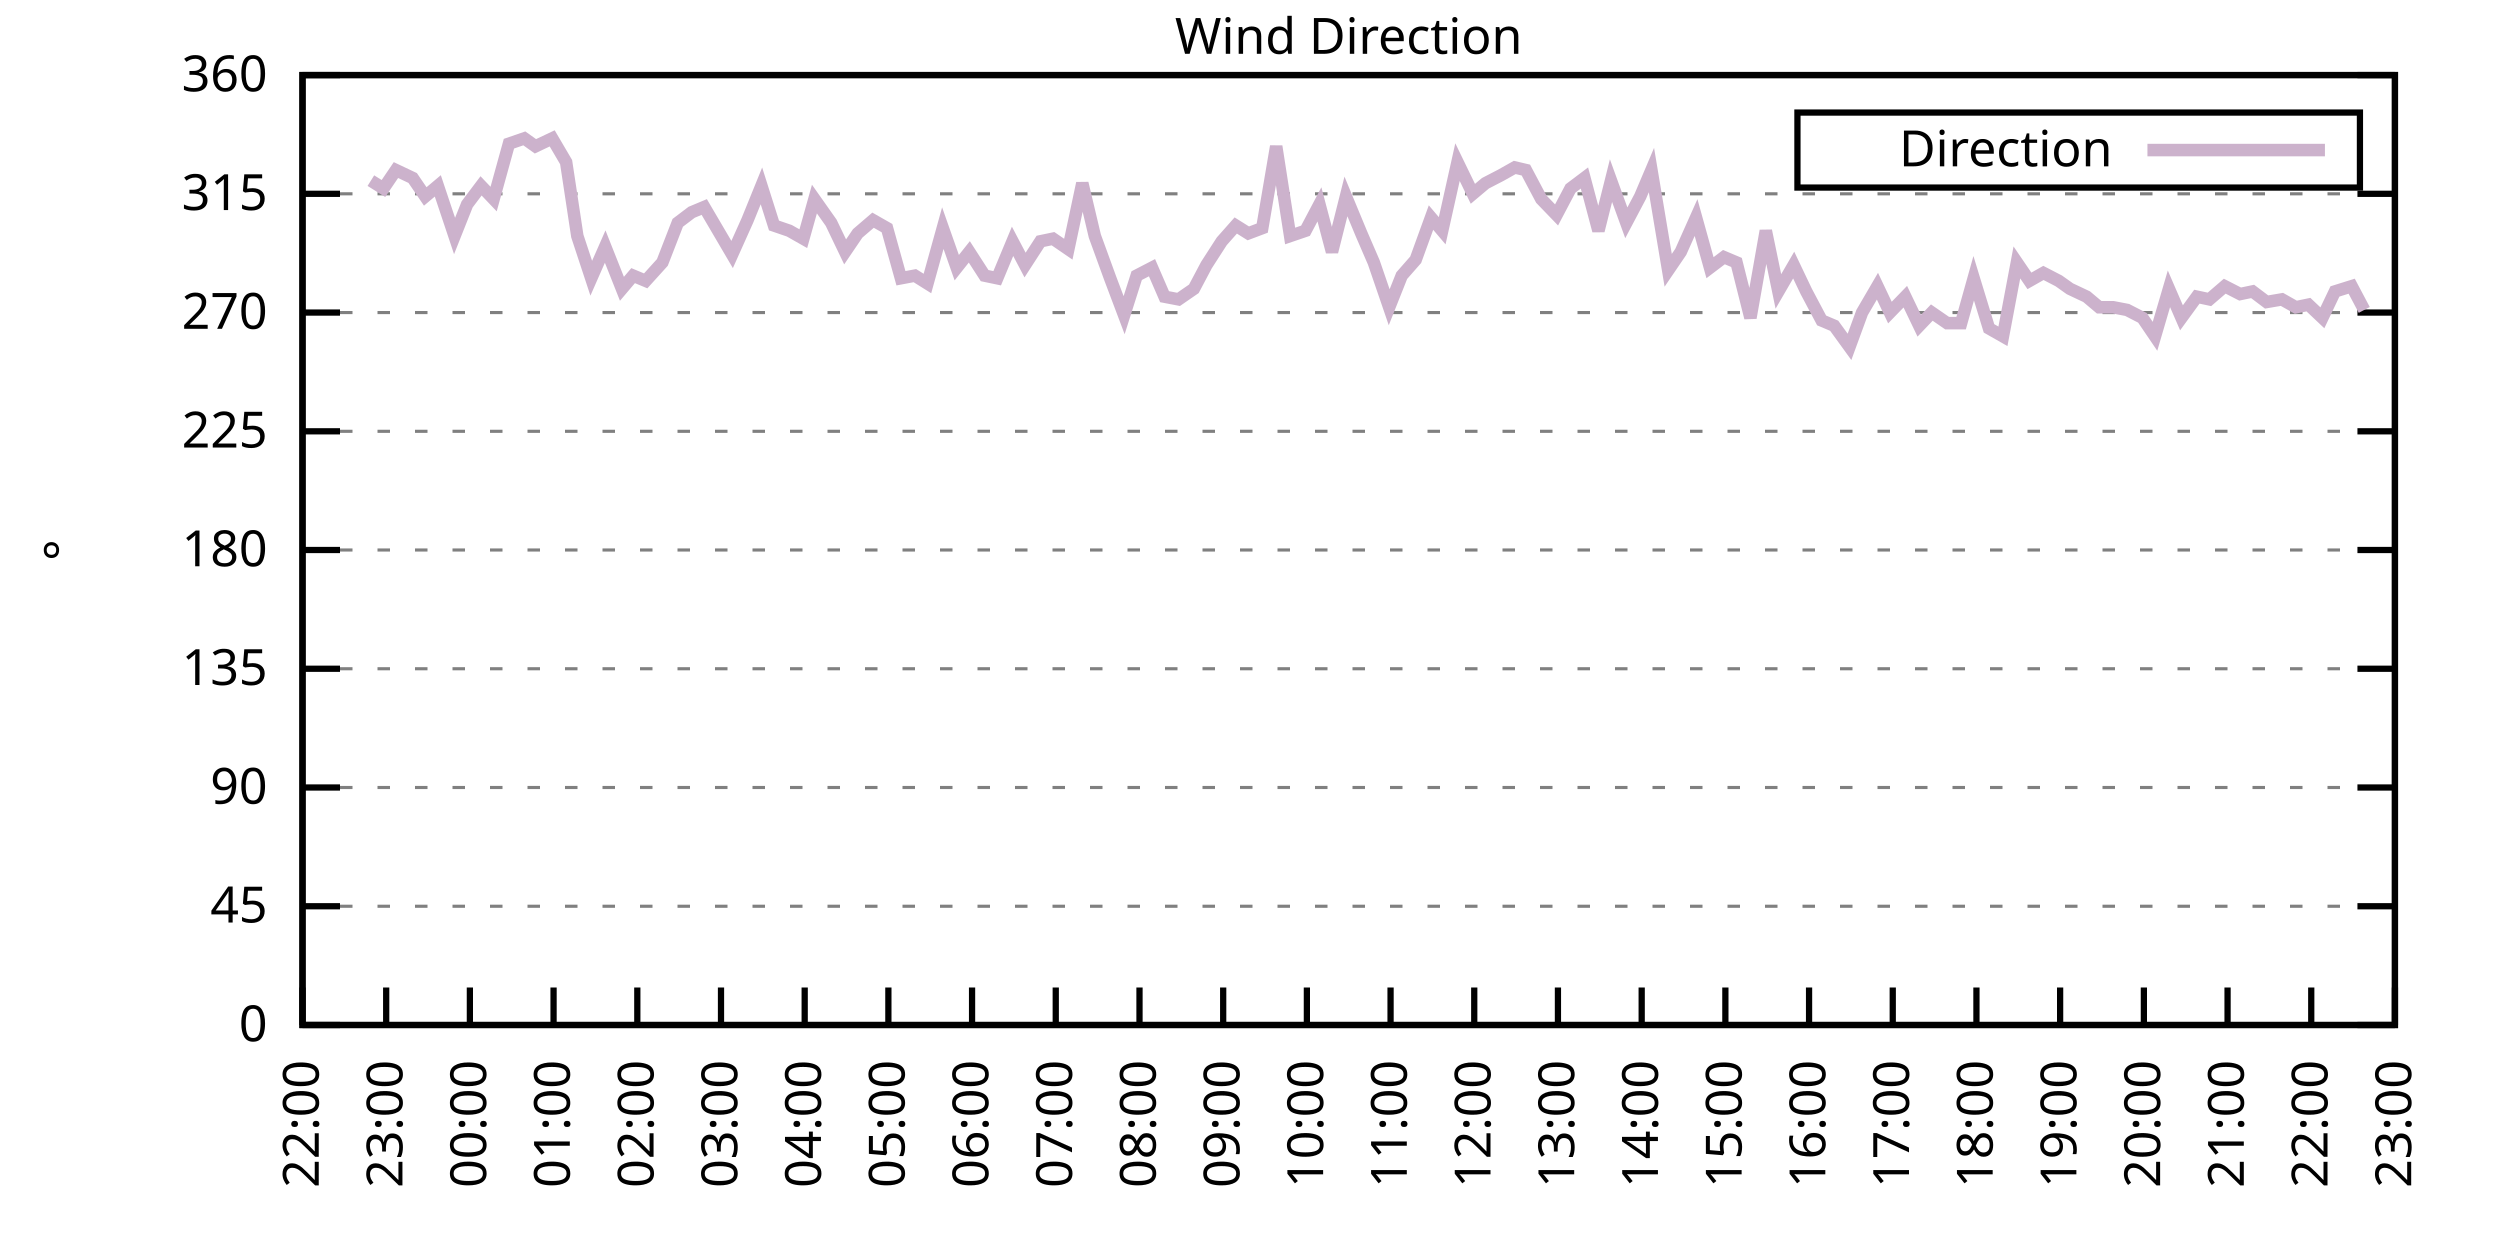
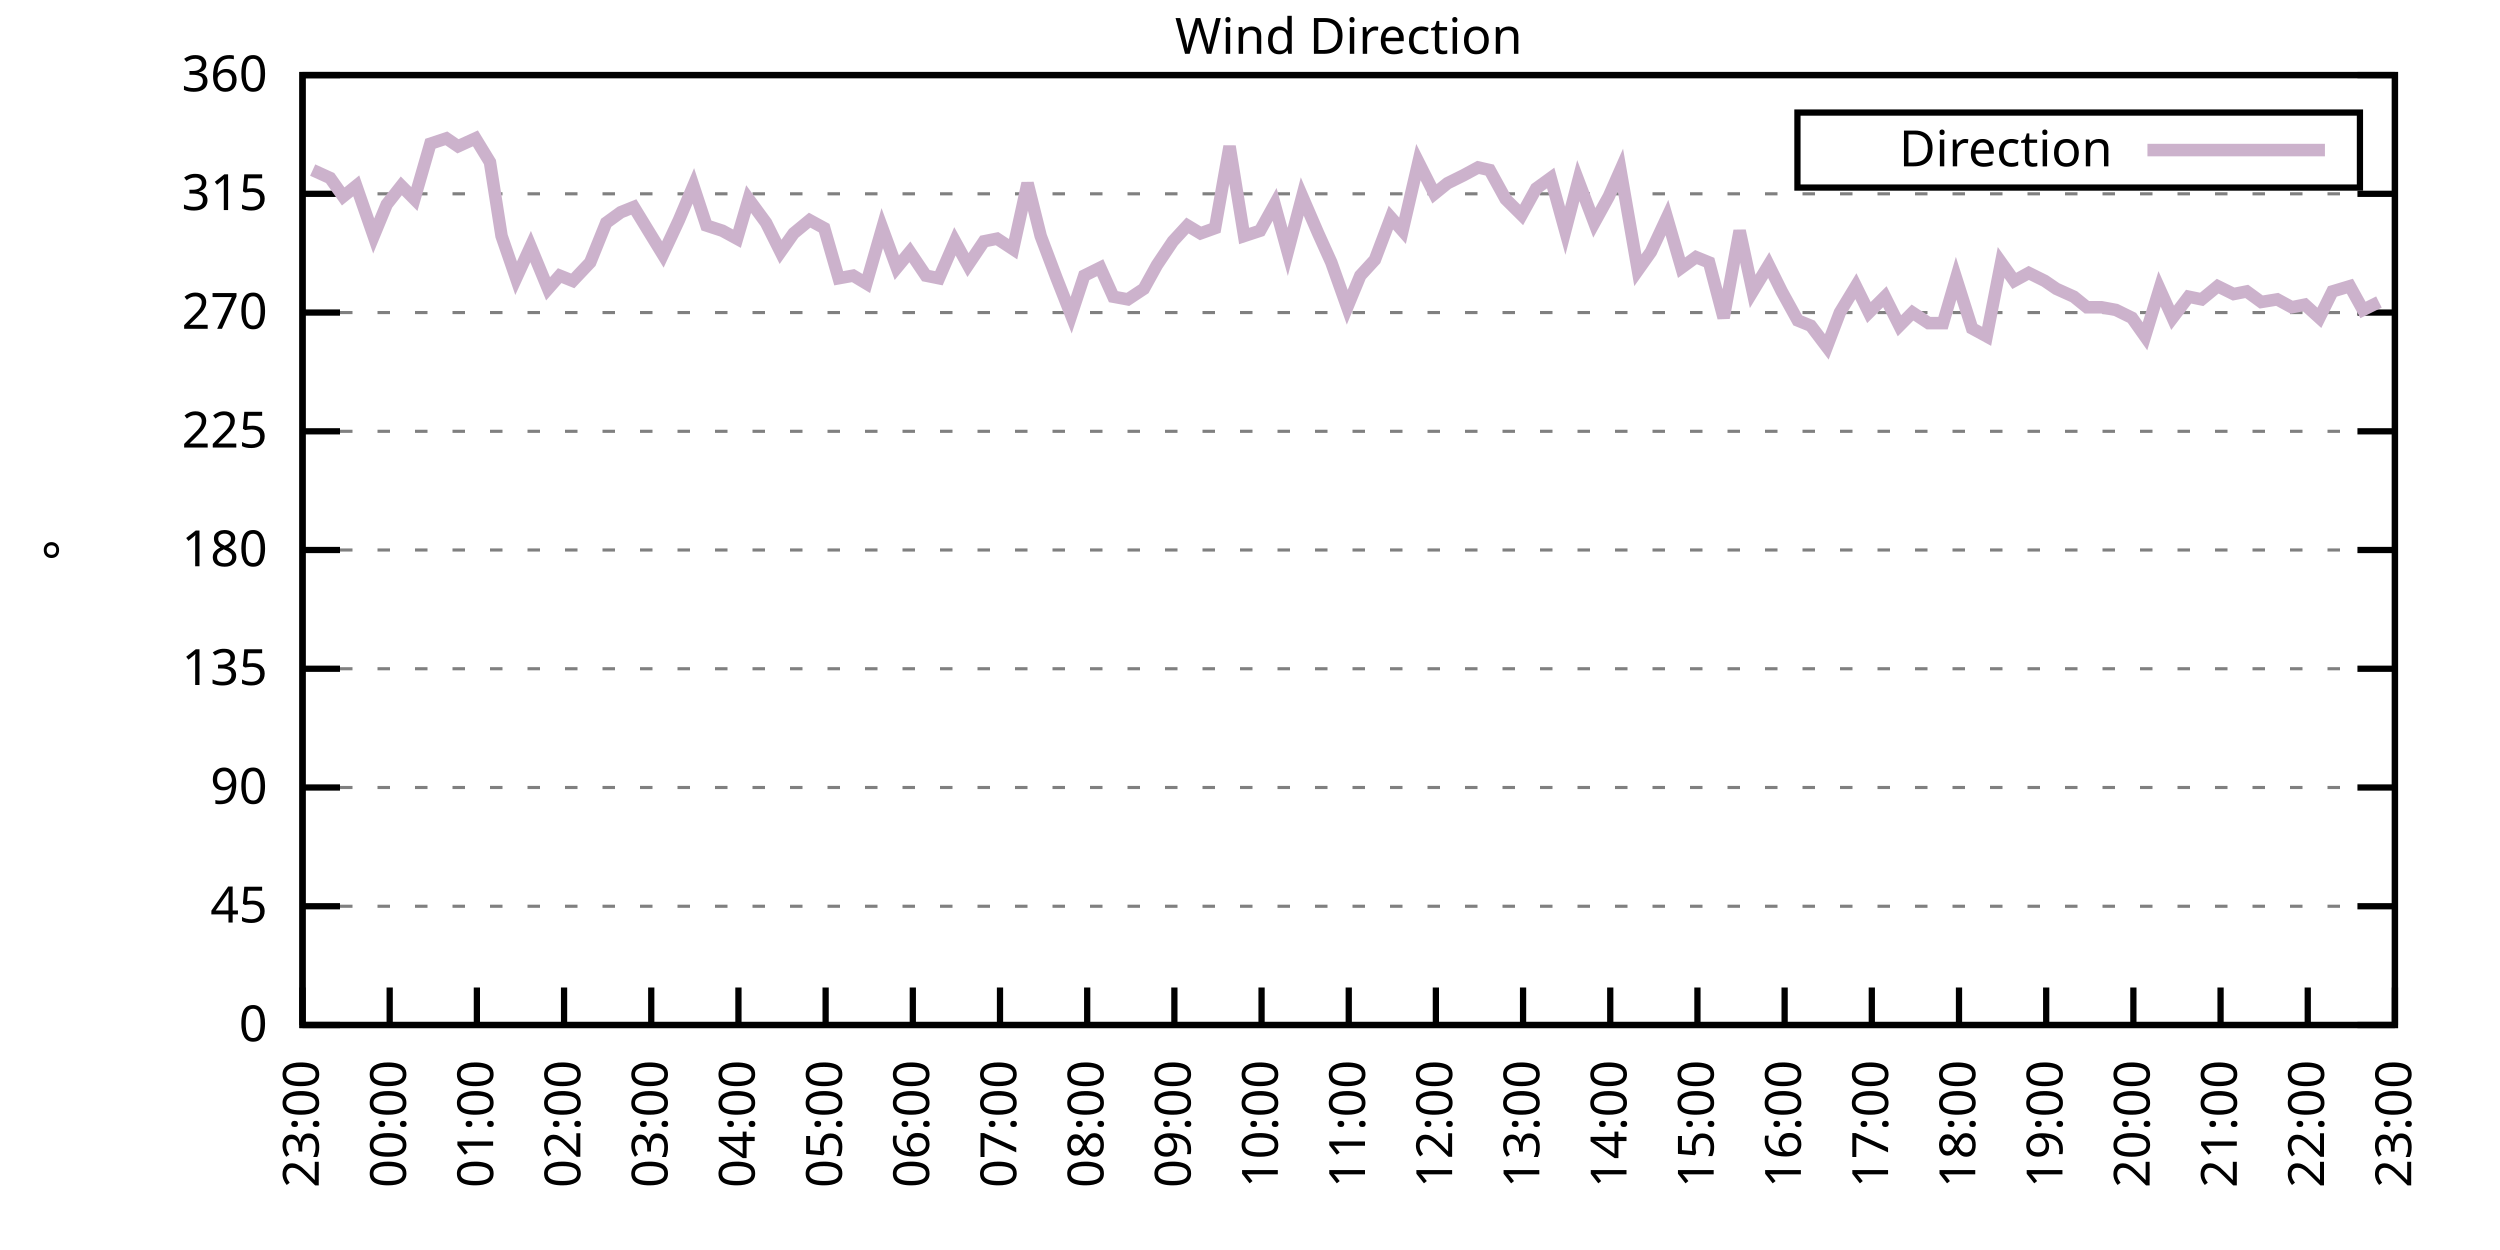
<svg xmlns="http://www.w3.org/2000/svg" xmlns:xlink="http://www.w3.org/1999/xlink" width="400" height="200" viewBox="0 0 400 200">
  <g id="gnuplot_canvas">
    <rect x="0" y="0" width="400" height="200" fill="none" />
    <defs>
      <circle id="gpDot" r="0.5" stroke-width="0.5" stroke="currentColor" />
      <path id="gpPt0" stroke-width="0.333" stroke="currentColor" d="M-1,0 h2 M0,-1 v2" />
      <path id="gpPt1" stroke-width="0.333" stroke="currentColor" d="M-1,-1 L1,1 M1,-1 L-1,1" />
      <path id="gpPt2" stroke-width="0.333" stroke="currentColor" d="M-1,0 L1,0 M0,-1 L0,1 M-1,-1 L1,1 M-1,1 L1,-1" />
      <rect id="gpPt3" stroke-width="0.333" stroke="currentColor" x="-1" y="-1" width="2" height="2" />
      <rect id="gpPt4" stroke-width="0.333" stroke="currentColor" fill="currentColor" x="-1" y="-1" width="2" height="2" />
      <circle id="gpPt5" stroke-width="0.333" stroke="currentColor" cx="0" cy="0" r="1" />
      <use xlink:href="#gpPt5" id="gpPt6" fill="currentColor" stroke="none" />
      <path id="gpPt7" stroke-width="0.333" stroke="currentColor" d="M0,-1.33 L-1.33,0.67 L1.33,0.67 z" />
      <use xlink:href="#gpPt7" id="gpPt8" fill="currentColor" stroke="none" />
      <use xlink:href="#gpPt7" id="gpPt9" stroke="currentColor" transform="rotate(180)" />
      <use xlink:href="#gpPt9" id="gpPt10" fill="currentColor" stroke="none" />
      <use xlink:href="#gpPt3" id="gpPt11" stroke="currentColor" transform="rotate(45)" />
      <use xlink:href="#gpPt11" id="gpPt12" fill="currentColor" stroke="none" />
      <path id="gpPt13" stroke-width="0.333" stroke="currentColor" d="M0,1.330 L1.265,0.411 L0.782,-1.067 L-0.782,-1.076 L-1.265,0.411 z" />
      <use xlink:href="#gpPt13" id="gpPt14" fill="currentColor" stroke="none" />
      <filter id="textbox" filterUnits="objectBoundingBox" x="0" y="0" height="1" width="1">
        <feFlood flood-color="white" flood-opacity="1" result="bgnd" />
        <feComposite in="SourceGraphic" in2="bgnd" operator="atop" />
      </filter>
      <filter id="greybox" filterUnits="objectBoundingBox" x="0" y="0" height="1" width="1">
        <feFlood flood-color="lightgrey" flood-opacity="1" result="grey" />
        <feComposite in="SourceGraphic" in2="grey" operator="atop" />
      </filter>
    </defs>
    <g fill="none" color="white" stroke="currentColor" stroke-width="1.00" stroke-linecap="butt" stroke-linejoin="miter">
</g>
    <g fill="none" color="black" stroke="currentColor" stroke-width="1.00" stroke-linecap="butt" stroke-linejoin="miter">
      <g stroke="none" shape-rendering="crispEdges">
        <polygon fill="rgb(255, 255, 255)" points="48.40,164.00 383.18,164.00 383.18,12.02 48.40,12.02 " />
      </g>
    </g>
    <g fill="none" color="black" stroke="currentColor" stroke-width="1.00" stroke-linecap="butt" stroke-linejoin="miter">
</g>
    <g fill="none" color="black" stroke="black" stroke-width="0.50" stroke-linecap="butt" stroke-linejoin="miter">
</g>
    <g fill="none" color="gray" stroke="currentColor" stroke-width="0.50" stroke-linecap="butt" stroke-linejoin="miter">
      <path stroke="gray" stroke-dasharray="2,4" class="gridline" d="M48.40,164.00 L383.19,164.00  " />
    </g>
    <g fill="none" color="gray" stroke="gray" stroke-width="1.00" stroke-linecap="butt" stroke-linejoin="miter">
</g>
    <g fill="none" color="black" stroke="currentColor" stroke-width="1.00" stroke-linecap="butt" stroke-linejoin="miter">
      <path stroke="black" d="M48.40,164.00 L54.40,164.00 M383.19,164.00 L377.19,164.00  " />
      <g transform="translate(42.80,166.60)" stroke="none" fill="black" font-family="Sans" font-size="8.00" text-anchor="end">
        <text>
          <tspan font-family="Sans"> 0</tspan>
        </text>
      </g>
    </g>
    <g fill="none" color="black" stroke="currentColor" stroke-width="1.00" stroke-linecap="butt" stroke-linejoin="miter">
</g>
    <g fill="none" color="black" stroke="black" stroke-width="0.50" stroke-linecap="butt" stroke-linejoin="miter">
</g>
    <g fill="none" color="gray" stroke="currentColor" stroke-width="0.50" stroke-linecap="butt" stroke-linejoin="miter">
      <path stroke="gray" stroke-dasharray="2,4" class="gridline" d="M48.40,145.00 L383.19,145.00  " />
    </g>
    <g fill="none" color="gray" stroke="gray" stroke-width="1.00" stroke-linecap="butt" stroke-linejoin="miter">
</g>
    <g fill="none" color="black" stroke="currentColor" stroke-width="1.00" stroke-linecap="butt" stroke-linejoin="miter">
      <path stroke="black" d="M48.40,145.00 L54.40,145.00 M383.19,145.00 L377.19,145.00  " />
      <g transform="translate(42.80,147.60)" stroke="none" fill="black" font-family="Sans" font-size="8.00" text-anchor="end">
        <text>
          <tspan font-family="Sans"> 45</tspan>
        </text>
      </g>
    </g>
    <g fill="none" color="black" stroke="currentColor" stroke-width="1.00" stroke-linecap="butt" stroke-linejoin="miter">
</g>
    <g fill="none" color="black" stroke="black" stroke-width="0.50" stroke-linecap="butt" stroke-linejoin="miter">
</g>
    <g fill="none" color="gray" stroke="currentColor" stroke-width="0.50" stroke-linecap="butt" stroke-linejoin="miter">
      <path stroke="gray" stroke-dasharray="2,4" class="gridline" d="M48.40,126.00 L383.19,126.00  " />
    </g>
    <g fill="none" color="gray" stroke="gray" stroke-width="1.00" stroke-linecap="butt" stroke-linejoin="miter">
</g>
    <g fill="none" color="black" stroke="currentColor" stroke-width="1.00" stroke-linecap="butt" stroke-linejoin="miter">
      <path stroke="black" d="M48.40,126.00 L54.40,126.00 M383.19,126.00 L377.19,126.00  " />
      <g transform="translate(42.80,128.60)" stroke="none" fill="black" font-family="Sans" font-size="8.00" text-anchor="end">
        <text>
          <tspan font-family="Sans"> 90</tspan>
        </text>
      </g>
    </g>
    <g fill="none" color="black" stroke="currentColor" stroke-width="1.00" stroke-linecap="butt" stroke-linejoin="miter">
</g>
    <g fill="none" color="black" stroke="black" stroke-width="0.50" stroke-linecap="butt" stroke-linejoin="miter">
</g>
    <g fill="none" color="gray" stroke="currentColor" stroke-width="0.50" stroke-linecap="butt" stroke-linejoin="miter">
      <path stroke="gray" stroke-dasharray="2,4" class="gridline" d="M48.40,107.00 L383.19,107.00  " />
    </g>
    <g fill="none" color="gray" stroke="gray" stroke-width="1.00" stroke-linecap="butt" stroke-linejoin="miter">
</g>
    <g fill="none" color="black" stroke="currentColor" stroke-width="1.00" stroke-linecap="butt" stroke-linejoin="miter">
      <path stroke="black" d="M48.40,107.00 L54.40,107.00 M383.19,107.00 L377.19,107.00  " />
      <g transform="translate(42.80,109.60)" stroke="none" fill="black" font-family="Sans" font-size="8.00" text-anchor="end">
        <text>
          <tspan font-family="Sans"> 135</tspan>
        </text>
      </g>
    </g>
    <g fill="none" color="black" stroke="currentColor" stroke-width="1.00" stroke-linecap="butt" stroke-linejoin="miter">
</g>
    <g fill="none" color="black" stroke="black" stroke-width="0.50" stroke-linecap="butt" stroke-linejoin="miter">
</g>
    <g fill="none" color="gray" stroke="currentColor" stroke-width="0.50" stroke-linecap="butt" stroke-linejoin="miter">
      <path stroke="gray" stroke-dasharray="2,4" class="gridline" d="M48.40,88.00 L383.19,88.00  " />
    </g>
    <g fill="none" color="gray" stroke="gray" stroke-width="1.00" stroke-linecap="butt" stroke-linejoin="miter">
</g>
    <g fill="none" color="black" stroke="currentColor" stroke-width="1.00" stroke-linecap="butt" stroke-linejoin="miter">
      <path stroke="black" d="M48.40,88.00 L54.40,88.00 M383.19,88.00 L377.19,88.00  " />
      <g transform="translate(42.80,90.60)" stroke="none" fill="black" font-family="Sans" font-size="8.00" text-anchor="end">
        <text>
          <tspan font-family="Sans"> 180</tspan>
        </text>
      </g>
    </g>
    <g fill="none" color="black" stroke="currentColor" stroke-width="1.00" stroke-linecap="butt" stroke-linejoin="miter">
</g>
    <g fill="none" color="black" stroke="black" stroke-width="0.50" stroke-linecap="butt" stroke-linejoin="miter">
</g>
    <g fill="none" color="gray" stroke="currentColor" stroke-width="0.50" stroke-linecap="butt" stroke-linejoin="miter">
      <path stroke="gray" stroke-dasharray="2,4" class="gridline" d="M48.40,69.01 L383.19,69.01  " />
    </g>
    <g fill="none" color="gray" stroke="gray" stroke-width="1.00" stroke-linecap="butt" stroke-linejoin="miter">
</g>
    <g fill="none" color="black" stroke="currentColor" stroke-width="1.00" stroke-linecap="butt" stroke-linejoin="miter">
      <path stroke="black" d="M48.40,69.01 L54.40,69.01 M383.19,69.01 L377.19,69.01  " />
      <g transform="translate(42.80,71.61)" stroke="none" fill="black" font-family="Sans" font-size="8.00" text-anchor="end">
        <text>
          <tspan font-family="Sans"> 225</tspan>
        </text>
      </g>
    </g>
    <g fill="none" color="black" stroke="currentColor" stroke-width="1.00" stroke-linecap="butt" stroke-linejoin="miter">
</g>
    <g fill="none" color="black" stroke="black" stroke-width="0.50" stroke-linecap="butt" stroke-linejoin="miter">
</g>
    <g fill="none" color="gray" stroke="currentColor" stroke-width="0.50" stroke-linecap="butt" stroke-linejoin="miter">
      <path stroke="gray" stroke-dasharray="2,4" class="gridline" d="M48.40,50.01 L383.19,50.01  " />
    </g>
    <g fill="none" color="gray" stroke="gray" stroke-width="1.00" stroke-linecap="butt" stroke-linejoin="miter">
</g>
    <g fill="none" color="black" stroke="currentColor" stroke-width="1.00" stroke-linecap="butt" stroke-linejoin="miter">
      <path stroke="black" d="M48.40,50.01 L54.40,50.01 M383.19,50.01 L377.19,50.01  " />
      <g transform="translate(42.80,52.61)" stroke="none" fill="black" font-family="Sans" font-size="8.00" text-anchor="end">
        <text>
          <tspan font-family="Sans"> 270</tspan>
        </text>
      </g>
    </g>
    <g fill="none" color="black" stroke="currentColor" stroke-width="1.00" stroke-linecap="butt" stroke-linejoin="miter">
</g>
    <g fill="none" color="black" stroke="black" stroke-width="0.50" stroke-linecap="butt" stroke-linejoin="miter">
</g>
    <g fill="none" color="gray" stroke="currentColor" stroke-width="0.50" stroke-linecap="butt" stroke-linejoin="miter">
      <path stroke="gray" stroke-dasharray="2,4" class="gridline" d="M48.40,31.01 L383.19,31.01  " />
    </g>
    <g fill="none" color="gray" stroke="gray" stroke-width="1.00" stroke-linecap="butt" stroke-linejoin="miter">
</g>
    <g fill="none" color="black" stroke="currentColor" stroke-width="1.00" stroke-linecap="butt" stroke-linejoin="miter">
      <path stroke="black" d="M48.40,31.01 L54.40,31.01 M383.19,31.01 L377.19,31.01  " />
      <g transform="translate(42.80,33.61)" stroke="none" fill="black" font-family="Sans" font-size="8.00" text-anchor="end">
        <text>
          <tspan font-family="Sans"> 315</tspan>
        </text>
      </g>
    </g>
    <g fill="none" color="black" stroke="currentColor" stroke-width="1.00" stroke-linecap="butt" stroke-linejoin="miter">
</g>
    <g fill="none" color="black" stroke="black" stroke-width="0.50" stroke-linecap="butt" stroke-linejoin="miter">
</g>
    <g fill="none" color="gray" stroke="currentColor" stroke-width="0.50" stroke-linecap="butt" stroke-linejoin="miter">
      <path stroke="gray" stroke-dasharray="2,4" class="gridline" d="M48.40,12.01 L383.19,12.01  " />
    </g>
    <g fill="none" color="gray" stroke="gray" stroke-width="1.00" stroke-linecap="butt" stroke-linejoin="miter">
</g>
    <g fill="none" color="black" stroke="currentColor" stroke-width="1.00" stroke-linecap="butt" stroke-linejoin="miter">
      <path stroke="black" d="M48.40,12.01 L54.40,12.01 M383.19,12.01 L377.19,12.01  " />
      <g transform="translate(42.80,14.61)" stroke="none" fill="black" font-family="Sans" font-size="8.00" text-anchor="end">
        <text>
          <tspan font-family="Sans"> 360</tspan>
        </text>
      </g>
    </g>
    <g fill="none" color="black" stroke="currentColor" stroke-width="1.00" stroke-linecap="butt" stroke-linejoin="miter">
      <path stroke="black" d="M48.40,164.00 L48.40,158.00  " />
      <g transform="translate(51.00,169.60) rotate(270.00)" stroke="none" fill="black" font-family="Sans" font-size="8.00" text-anchor="end">
        <text>
-           <tspan font-family="Sans">22:00</tspan>
-         </text>
-       </g>
-     </g>
-     <g fill="none" color="black" stroke="currentColor" stroke-width="1.00" stroke-linecap="butt" stroke-linejoin="miter">
-       <path stroke="black" d="M61.79,164.00 L61.79,158.00  " />
-       <g transform="translate(64.39,169.60) rotate(270.00)" stroke="none" fill="black" font-family="Sans" font-size="8.00" text-anchor="end">
-         <text>
          <tspan font-family="Sans">23:00</tspan>
        </text>
      </g>
    </g>
    <g fill="none" color="black" stroke="currentColor" stroke-width="1.00" stroke-linecap="butt" stroke-linejoin="miter">
-       <path stroke="black" d="M75.18,164.00 L75.18,158.00  " />
-       <g transform="translate(77.78,169.60) rotate(270.00)" stroke="none" fill="black" font-family="Sans" font-size="8.00" text-anchor="end">
+       <path stroke="black" d="M62.35,164.00 L62.35,158.00  " />
+       <g transform="translate(64.95,169.60) rotate(270.00)" stroke="none" fill="black" font-family="Sans" font-size="8.00" text-anchor="end">
        <text>
          <tspan font-family="Sans">00:00</tspan>
        </text>
      </g>
    </g>
    <g fill="none" color="black" stroke="currentColor" stroke-width="1.00" stroke-linecap="butt" stroke-linejoin="miter">
-       <path stroke="black" d="M88.57,164.00 L88.57,158.00  " />
-       <g transform="translate(91.17,169.60) rotate(270.00)" stroke="none" fill="black" font-family="Sans" font-size="8.00" text-anchor="end">
+       <path stroke="black" d="M76.30,164.00 L76.30,158.00  " />
+       <g transform="translate(78.90,169.60) rotate(270.00)" stroke="none" fill="black" font-family="Sans" font-size="8.00" text-anchor="end">
        <text>
          <tspan font-family="Sans">01:00</tspan>
        </text>
      </g>
    </g>
    <g fill="none" color="black" stroke="currentColor" stroke-width="1.00" stroke-linecap="butt" stroke-linejoin="miter">
-       <path stroke="black" d="M101.97,164.00 L101.97,158.00  " />
-       <g transform="translate(104.57,169.60) rotate(270.00)" stroke="none" fill="black" font-family="Sans" font-size="8.00" text-anchor="end">
+       <path stroke="black" d="M90.25,164.00 L90.25,158.00  " />
+       <g transform="translate(92.85,169.60) rotate(270.00)" stroke="none" fill="black" font-family="Sans" font-size="8.00" text-anchor="end">
        <text>
          <tspan font-family="Sans">02:00</tspan>
        </text>
      </g>
    </g>
    <g fill="none" color="black" stroke="currentColor" stroke-width="1.00" stroke-linecap="butt" stroke-linejoin="miter">
-       <path stroke="black" d="M115.36,164.00 L115.36,158.00  " />
-       <g transform="translate(117.96,169.60) rotate(270.00)" stroke="none" fill="black" font-family="Sans" font-size="8.00" text-anchor="end">
+       <path stroke="black" d="M104.20,164.00 L104.20,158.00  " />
+       <g transform="translate(106.80,169.60) rotate(270.00)" stroke="none" fill="black" font-family="Sans" font-size="8.00" text-anchor="end">
        <text>
          <tspan font-family="Sans">03:00</tspan>
        </text>
      </g>
    </g>
    <g fill="none" color="black" stroke="currentColor" stroke-width="1.00" stroke-linecap="butt" stroke-linejoin="miter">
-       <path stroke="black" d="M128.75,164.00 L128.75,158.00  " />
-       <g transform="translate(131.35,169.60) rotate(270.00)" stroke="none" fill="black" font-family="Sans" font-size="8.00" text-anchor="end">
+       <path stroke="black" d="M118.15,164.00 L118.15,158.00  " />
+       <g transform="translate(120.75,169.60) rotate(270.00)" stroke="none" fill="black" font-family="Sans" font-size="8.00" text-anchor="end">
        <text>
          <tspan font-family="Sans">04:00</tspan>
        </text>
      </g>
    </g>
    <g fill="none" color="black" stroke="currentColor" stroke-width="1.00" stroke-linecap="butt" stroke-linejoin="miter">
-       <path stroke="black" d="M142.14,164.00 L142.14,158.00  " />
-       <g transform="translate(144.74,169.60) rotate(270.00)" stroke="none" fill="black" font-family="Sans" font-size="8.00" text-anchor="end">
+       <path stroke="black" d="M132.10,164.00 L132.10,158.00  " />
+       <g transform="translate(134.70,169.60) rotate(270.00)" stroke="none" fill="black" font-family="Sans" font-size="8.00" text-anchor="end">
        <text>
          <tspan font-family="Sans">05:00</tspan>
        </text>
      </g>
    </g>
    <g fill="none" color="black" stroke="currentColor" stroke-width="1.00" stroke-linecap="butt" stroke-linejoin="miter">
-       <path stroke="black" d="M155.53,164.00 L155.53,158.00  " />
-       <g transform="translate(158.13,169.60) rotate(270.00)" stroke="none" fill="black" font-family="Sans" font-size="8.00" text-anchor="end">
+       <path stroke="black" d="M146.05,164.00 L146.05,158.00  " />
+       <g transform="translate(148.65,169.60) rotate(270.00)" stroke="none" fill="black" font-family="Sans" font-size="8.00" text-anchor="end">
        <text>
          <tspan font-family="Sans">06:00</tspan>
        </text>
      </g>
    </g>
    <g fill="none" color="black" stroke="currentColor" stroke-width="1.00" stroke-linecap="butt" stroke-linejoin="miter">
-       <path stroke="black" d="M168.92,164.00 L168.92,158.00  " />
-       <g transform="translate(171.52,169.60) rotate(270.00)" stroke="none" fill="black" font-family="Sans" font-size="8.00" text-anchor="end">
+       <path stroke="black" d="M160.00,164.00 L160.00,158.00  " />
+       <g transform="translate(162.60,169.60) rotate(270.00)" stroke="none" fill="black" font-family="Sans" font-size="8.00" text-anchor="end">
        <text>
          <tspan font-family="Sans">07:00</tspan>
        </text>
      </g>
    </g>
    <g fill="none" color="black" stroke="currentColor" stroke-width="1.00" stroke-linecap="butt" stroke-linejoin="miter">
-       <path stroke="black" d="M182.32,164.00 L182.32,158.00  " />
-       <g transform="translate(184.92,169.60) rotate(270.00)" stroke="none" fill="black" font-family="Sans" font-size="8.00" text-anchor="end">
+       <path stroke="black" d="M173.95,164.00 L173.95,158.00  " />
+       <g transform="translate(176.55,169.60) rotate(270.00)" stroke="none" fill="black" font-family="Sans" font-size="8.00" text-anchor="end">
        <text>
          <tspan font-family="Sans">08:00</tspan>
        </text>
      </g>
    </g>
    <g fill="none" color="black" stroke="currentColor" stroke-width="1.00" stroke-linecap="butt" stroke-linejoin="miter">
-       <path stroke="black" d="M195.71,164.00 L195.71,158.00  " />
-       <g transform="translate(198.31,169.60) rotate(270.00)" stroke="none" fill="black" font-family="Sans" font-size="8.00" text-anchor="end">
+       <path stroke="black" d="M187.90,164.00 L187.90,158.00  " />
+       <g transform="translate(190.50,169.60) rotate(270.00)" stroke="none" fill="black" font-family="Sans" font-size="8.00" text-anchor="end">
        <text>
          <tspan font-family="Sans">09:00</tspan>
        </text>
      </g>
    </g>
    <g fill="none" color="black" stroke="currentColor" stroke-width="1.00" stroke-linecap="butt" stroke-linejoin="miter">
-       <path stroke="black" d="M209.10,164.00 L209.10,158.00  " />
-       <g transform="translate(211.70,169.60) rotate(270.00)" stroke="none" fill="black" font-family="Sans" font-size="8.00" text-anchor="end">
+       <path stroke="black" d="M201.85,164.00 L201.85,158.00  " />
+       <g transform="translate(204.45,169.60) rotate(270.00)" stroke="none" fill="black" font-family="Sans" font-size="8.00" text-anchor="end">
        <text>
          <tspan font-family="Sans">10:00</tspan>
        </text>
      </g>
    </g>
    <g fill="none" color="black" stroke="currentColor" stroke-width="1.00" stroke-linecap="butt" stroke-linejoin="miter">
-       <path stroke="black" d="M222.49,164.00 L222.49,158.00  " />
-       <g transform="translate(225.09,169.60) rotate(270.00)" stroke="none" fill="black" font-family="Sans" font-size="8.00" text-anchor="end">
+       <path stroke="black" d="M215.80,164.00 L215.80,158.00  " />
+       <g transform="translate(218.40,169.60) rotate(270.00)" stroke="none" fill="black" font-family="Sans" font-size="8.00" text-anchor="end">
        <text>
          <tspan font-family="Sans">11:00</tspan>
        </text>
      </g>
    </g>
    <g fill="none" color="black" stroke="currentColor" stroke-width="1.00" stroke-linecap="butt" stroke-linejoin="miter">
-       <path stroke="black" d="M235.88,164.00 L235.88,158.00  " />
-       <g transform="translate(238.48,169.60) rotate(270.00)" stroke="none" fill="black" font-family="Sans" font-size="8.00" text-anchor="end">
+       <path stroke="black" d="M229.74,164.00 L229.74,158.00  " />
+       <g transform="translate(232.34,169.60) rotate(270.00)" stroke="none" fill="black" font-family="Sans" font-size="8.00" text-anchor="end">
        <text>
          <tspan font-family="Sans">12:00</tspan>
        </text>
      </g>
    </g>
    <g fill="none" color="black" stroke="currentColor" stroke-width="1.00" stroke-linecap="butt" stroke-linejoin="miter">
-       <path stroke="black" d="M249.27,164.00 L249.27,158.00  " />
-       <g transform="translate(251.87,169.60) rotate(270.00)" stroke="none" fill="black" font-family="Sans" font-size="8.00" text-anchor="end">
+       <path stroke="black" d="M243.69,164.00 L243.69,158.00  " />
+       <g transform="translate(246.29,169.60) rotate(270.00)" stroke="none" fill="black" font-family="Sans" font-size="8.00" text-anchor="end">
        <text>
          <tspan font-family="Sans">13:00</tspan>
        </text>
      </g>
    </g>
    <g fill="none" color="black" stroke="currentColor" stroke-width="1.00" stroke-linecap="butt" stroke-linejoin="miter">
-       <path stroke="black" d="M262.67,164.00 L262.67,158.00  " />
-       <g transform="translate(265.27,169.60) rotate(270.00)" stroke="none" fill="black" font-family="Sans" font-size="8.00" text-anchor="end">
+       <path stroke="black" d="M257.64,164.00 L257.64,158.00  " />
+       <g transform="translate(260.24,169.60) rotate(270.00)" stroke="none" fill="black" font-family="Sans" font-size="8.00" text-anchor="end">
        <text>
          <tspan font-family="Sans">14:00</tspan>
        </text>
      </g>
    </g>
    <g fill="none" color="black" stroke="currentColor" stroke-width="1.00" stroke-linecap="butt" stroke-linejoin="miter">
-       <path stroke="black" d="M276.06,164.00 L276.06,158.00  " />
-       <g transform="translate(278.66,169.60) rotate(270.00)" stroke="none" fill="black" font-family="Sans" font-size="8.00" text-anchor="end">
+       <path stroke="black" d="M271.59,164.00 L271.59,158.00  " />
+       <g transform="translate(274.19,169.60) rotate(270.00)" stroke="none" fill="black" font-family="Sans" font-size="8.00" text-anchor="end">
        <text>
          <tspan font-family="Sans">15:00</tspan>
        </text>
      </g>
    </g>
    <g fill="none" color="black" stroke="currentColor" stroke-width="1.00" stroke-linecap="butt" stroke-linejoin="miter">
-       <path stroke="black" d="M289.45,164.00 L289.45,158.00  " />
-       <g transform="translate(292.05,169.60) rotate(270.00)" stroke="none" fill="black" font-family="Sans" font-size="8.00" text-anchor="end">
+       <path stroke="black" d="M285.54,164.00 L285.54,158.00  " />
+       <g transform="translate(288.14,169.60) rotate(270.00)" stroke="none" fill="black" font-family="Sans" font-size="8.00" text-anchor="end">
        <text>
          <tspan font-family="Sans">16:00</tspan>
        </text>
      </g>
    </g>
    <g fill="none" color="black" stroke="currentColor" stroke-width="1.00" stroke-linecap="butt" stroke-linejoin="miter">
-       <path stroke="black" d="M302.84,164.00 L302.84,158.00  " />
-       <g transform="translate(305.44,169.60) rotate(270.00)" stroke="none" fill="black" font-family="Sans" font-size="8.00" text-anchor="end">
+       <path stroke="black" d="M299.49,164.00 L299.49,158.00  " />
+       <g transform="translate(302.09,169.60) rotate(270.00)" stroke="none" fill="black" font-family="Sans" font-size="8.00" text-anchor="end">
        <text>
          <tspan font-family="Sans">17:00</tspan>
        </text>
      </g>
    </g>
    <g fill="none" color="black" stroke="currentColor" stroke-width="1.00" stroke-linecap="butt" stroke-linejoin="miter">
-       <path stroke="black" d="M316.23,164.00 L316.23,158.00  " />
-       <g transform="translate(318.83,169.60) rotate(270.00)" stroke="none" fill="black" font-family="Sans" font-size="8.00" text-anchor="end">
+       <path stroke="black" d="M313.44,164.00 L313.44,158.00  " />
+       <g transform="translate(316.04,169.60) rotate(270.00)" stroke="none" fill="black" font-family="Sans" font-size="8.00" text-anchor="end">
        <text>
          <tspan font-family="Sans">18:00</tspan>
        </text>
      </g>
    </g>
    <g fill="none" color="black" stroke="currentColor" stroke-width="1.00" stroke-linecap="butt" stroke-linejoin="miter">
-       <path stroke="black" d="M329.62,164.00 L329.62,158.00  " />
-       <g transform="translate(332.22,169.60) rotate(270.00)" stroke="none" fill="black" font-family="Sans" font-size="8.00" text-anchor="end">
+       <path stroke="black" d="M327.39,164.00 L327.39,158.00  " />
+       <g transform="translate(329.99,169.60) rotate(270.00)" stroke="none" fill="black" font-family="Sans" font-size="8.00" text-anchor="end">
        <text>
          <tspan font-family="Sans">19:00</tspan>
        </text>
      </g>
    </g>
    <g fill="none" color="black" stroke="currentColor" stroke-width="1.00" stroke-linecap="butt" stroke-linejoin="miter">
-       <path stroke="black" d="M343.02,164.00 L343.02,158.00  " />
-       <g transform="translate(345.62,169.60) rotate(270.00)" stroke="none" fill="black" font-family="Sans" font-size="8.00" text-anchor="end">
+       <path stroke="black" d="M341.34,164.00 L341.34,158.00  " />
+       <g transform="translate(343.94,169.60) rotate(270.00)" stroke="none" fill="black" font-family="Sans" font-size="8.00" text-anchor="end">
        <text>
          <tspan font-family="Sans">20:00</tspan>
        </text>
      </g>
    </g>
    <g fill="none" color="black" stroke="currentColor" stroke-width="1.00" stroke-linecap="butt" stroke-linejoin="miter">
-       <path stroke="black" d="M356.41,164.00 L356.41,158.00  " />
-       <g transform="translate(359.01,169.60) rotate(270.00)" stroke="none" fill="black" font-family="Sans" font-size="8.00" text-anchor="end">
+       <path stroke="black" d="M355.29,164.00 L355.29,158.00  " />
+       <g transform="translate(357.89,169.60) rotate(270.00)" stroke="none" fill="black" font-family="Sans" font-size="8.00" text-anchor="end">
        <text>
          <tspan font-family="Sans">21:00</tspan>
        </text>
      </g>
    </g>
    <g fill="none" color="black" stroke="currentColor" stroke-width="1.00" stroke-linecap="butt" stroke-linejoin="miter">
-       <path stroke="black" d="M369.80,164.00 L369.80,158.00  " />
-       <g transform="translate(372.40,169.60) rotate(270.00)" stroke="none" fill="black" font-family="Sans" font-size="8.00" text-anchor="end">
+       <path stroke="black" d="M369.24,164.00 L369.24,158.00  " />
+       <g transform="translate(371.84,169.60) rotate(270.00)" stroke="none" fill="black" font-family="Sans" font-size="8.00" text-anchor="end">
        <text>
          <tspan font-family="Sans">22:00</tspan>
        </text>
      </g>
    </g>
    <g fill="none" color="black" stroke="currentColor" stroke-width="1.00" stroke-linecap="butt" stroke-linejoin="miter">
      <path stroke="black" d="M383.19,164.00 L383.19,158.00  " />
      <g transform="translate(385.79,169.60) rotate(270.00)" stroke="none" fill="black" font-family="Sans" font-size="8.00" text-anchor="end">
        <text>
          <tspan font-family="Sans">23:00</tspan>
        </text>
      </g>
    </g>
    <g fill="none" color="black" stroke="currentColor" stroke-width="1.00" stroke-linecap="butt" stroke-linejoin="miter">
</g>
    <g fill="none" color="black" stroke="currentColor" stroke-width="1.00" stroke-linecap="butt" stroke-linejoin="miter">
      <path stroke="black" d="M48.40,12.01 L48.40,164.00 L383.19,164.00 L383.19,12.01 L48.40,12.01 Z  " />
    </g>
    <g fill="none" color="black" stroke="currentColor" stroke-width="1.00" stroke-linecap="butt" stroke-linejoin="miter">
</g>
    <g fill="none" color="black" stroke="currentColor" stroke-width="1.00" stroke-linecap="butt" stroke-linejoin="miter">
      <path stroke="black" d="M287.59,30.01 L287.59,18.01 L377.59,18.01 L377.59,30.01 L287.59,30.01 Z  " />
    </g>
    <g id="Wind_direction_plot_1">
      <g fill="none" color="white" stroke="black" stroke-width="2.00" stroke-linecap="butt" stroke-linejoin="miter">
</g>
      <g fill="none" color="black" stroke="currentColor" stroke-width="2.00" stroke-linecap="butt" stroke-linejoin="miter">
        <g transform="translate(337.99,26.61)" stroke="none" fill="black" font-family="Sans" font-size="8.00" text-anchor="end">
          <text>
            <tspan font-family="Sans">Direction</tspan>
          </text>
        </g>
      </g>
      <g fill="none" color="black" stroke="currentColor" stroke-width="2.00" stroke-linecap="butt" stroke-linejoin="miter">
-         <path stroke="rgb(204, 178, 204)" d="M343.59,24.01 L371.99,24.01 M59.34,28.90 L61.35,30.16 L63.35,27.21 L66.03,28.48 L68.04,31.43 L70.05,29.74   L72.73,37.76 L74.74,32.70 L76.97,29.74 L78.98,31.85 L81.43,22.99 L83.89,22.14 L85.67,23.41 L88.35,22.14   L90.58,25.94 L92.37,37.76 L94.60,44.52 L96.83,39.45 L99.51,46.21 L101.30,44.10 L103.31,44.94 L105.98,41.99   L108.44,35.65 L110.67,33.96 L112.68,33.12 L114.91,36.92 L117.14,40.72 L119.60,35.23 L121.83,29.74 L123.84,36.08   L126.29,36.92 L128.53,38.19 L130.31,31.85 L132.99,35.65 L135.22,40.30 L137.23,37.34 L139.69,35.23 L141.92,36.50   L144.15,44.52 L146.38,44.10 L148.39,45.36 L150.85,36.50 L153.08,42.83 L155.09,40.30 L157.54,44.10 L159.55,44.52   L162.01,38.61 L164.01,42.41 L166.47,38.61 L168.48,38.19 L170.93,39.87 L173.17,29.32 L175.17,37.76 L177.63,44.52   L179.86,50.43 L181.87,44.10 L184.32,42.83 L186.33,47.47 L188.57,47.90 L191.02,46.21 L193.03,42.41 L195.48,38.61   L197.72,36.08 L199.73,37.34 L201.96,36.50 L204.19,23.41 L206.42,37.76 L208.88,36.92 L211.11,32.70 L213.12,40.30   L215.35,31.43 L217.80,37.34 L219.81,41.99 L222.27,49.16 L224.28,44.10 L226.51,41.56 L228.96,34.81 L230.75,36.92   L233.20,25.94 L235.66,31.01 L237.67,29.32 L240.12,28.05 L242.36,26.79 L244.14,27.21 L246.60,31.85 L249.05,34.39   L251.28,30.16 L253.51,28.48 L255.75,36.92 L257.76,28.90 L260.21,35.65 L262.44,31.43 L264.23,27.21 L266.91,43.25   L268.92,40.30 L271.37,34.81 L273.60,42.83 L275.83,41.14 L277.84,41.99 L280.07,50.85 L282.53,36.92 L284.54,46.63   L286.99,42.41 L289.00,46.63 L291.46,51.27 L293.47,52.12 L295.92,55.50 L297.93,50.01 L300.39,45.79 L302.39,50.01   L304.85,47.47 L307.08,52.12 L309.09,50.01 L311.54,51.70 L313.78,51.70 L315.79,44.52 L318.24,52.54 L320.47,53.81   L322.70,41.99 L324.71,44.94 L326.95,43.67 L329.40,44.94 L331.19,46.21 L333.86,47.47 L335.87,49.16 L338.10,49.16   L340.34,49.59 L342.79,50.85 L344.80,53.81 L347.03,46.21 L349.04,50.85 L351.50,47.47 L353.51,47.90 L355.96,45.79   L358.42,47.05 L360.42,46.63 L362.66,48.32 L365.11,47.90 L367.34,49.16 L369.35,48.74 L371.58,50.85 L373.59,46.63   L376.27,45.79 L378.28,49.59  " />
+         <path stroke="rgb(204, 178, 204)" d="M343.59,24.01 L371.99,24.01 M50.03,27.21 L52.82,28.48 L54.91,31.43 L57.00,29.74 L59.79,37.76 L61.88,32.70   L64.21,29.74 L66.30,31.85 L68.86,22.99 L71.42,22.14 L73.28,23.41 L76.07,22.14 L78.39,25.94 L80.25,37.76   L82.58,44.52 L84.90,39.45 L87.69,46.21 L89.55,44.10 L91.64,44.94 L94.43,41.99 L96.99,35.65 L99.32,33.96   L101.41,33.12 L103.73,36.92 L106.06,40.72 L108.62,35.23 L110.94,29.74 L113.03,36.08 L115.59,36.92 L117.92,38.19   L119.78,31.85 L122.57,35.65 L124.89,40.30 L126.98,37.34 L129.54,35.23 L131.87,36.50 L134.19,44.52 L136.51,44.10   L138.61,45.36 L141.16,36.50 L143.49,42.83 L145.58,40.30 L148.14,44.10 L150.23,44.52 L152.79,38.61 L154.88,42.41   L157.44,38.61 L159.53,38.19 L162.09,39.87 L164.41,29.32 L166.51,37.76 L169.06,44.52 L171.39,50.43 L173.48,44.10   L176.04,42.83 L178.13,47.47 L180.46,47.90 L183.01,46.21 L185.11,42.41 L187.66,38.61 L189.99,36.08 L192.08,37.34   L194.41,36.50 L196.73,23.41 L199.06,37.76 L201.61,36.92 L203.94,32.70 L206.03,40.30 L208.36,31.43 L210.91,37.34   L213.01,41.99 L215.56,49.16 L217.65,44.10 L219.98,41.56 L222.54,34.81 L224.40,36.92 L226.95,25.94 L229.51,31.01   L231.60,29.32 L234.16,28.05 L236.49,26.79 L238.35,27.21 L240.90,31.85 L243.46,34.39 L245.79,30.16 L248.11,28.48   L250.44,36.92 L252.53,28.90 L255.09,35.65 L257.41,31.43 L259.27,27.21 L262.06,43.25 L264.15,40.30 L266.71,34.81   L269.04,42.83 L271.36,41.14 L273.45,41.99 L275.78,50.85 L278.34,36.92 L280.43,46.63 L282.99,42.41 L285.08,46.63   L287.64,51.27 L289.73,52.12 L292.29,55.50 L294.38,50.01 L296.94,45.79 L299.03,50.01 L301.58,47.47 L303.91,52.12   L306.00,50.01 L308.56,51.70 L310.88,51.70 L312.98,44.52 L315.53,52.54 L317.86,53.81 L320.18,41.99 L322.28,44.94   L324.60,43.67 L327.16,44.94 L329.02,46.21 L331.81,47.47 L333.90,49.16 L336.23,49.16 L338.55,49.59 L341.11,50.85   L343.20,53.81 L345.53,46.21 L347.62,50.85 L350.18,47.47 L352.27,47.90 L354.83,45.79 L357.38,47.05 L359.48,46.63   L361.80,48.32 L364.36,47.90 L366.68,49.16 L368.78,48.74 L371.10,50.85 L373.19,46.63 L375.98,45.79 L378.08,49.59   L380.63,48.32  " />
      </g>
    </g>
    <g fill="none" color="black" stroke="currentColor" stroke-width="2.00" stroke-linecap="butt" stroke-linejoin="miter">
</g>
    <g fill="none" color="black" stroke="black" stroke-width="1.00" stroke-linecap="butt" stroke-linejoin="miter">
</g>
    <g fill="none" color="black" stroke="currentColor" stroke-width="1.00" stroke-linecap="butt" stroke-linejoin="miter">
      <path stroke="black" d="M48.40,12.01 L48.40,164.00 L383.19,164.00 L383.19,12.01 L48.40,12.01 Z  " />
      <g transform="translate(12.80,88.01) rotate(270.00)" stroke="none" fill="black" font-family="Sans" font-size="8.00" text-anchor="middle">
        <text>
          <tspan font-family="Sans">°</tspan>
        </text>
      </g>
    </g>
    <g fill="none" color="black" stroke="currentColor" stroke-width="1.00" stroke-linecap="butt" stroke-linejoin="miter">
</g>
    <g fill="none" color="black" stroke="currentColor" stroke-width="1.00" stroke-linecap="butt" stroke-linejoin="miter">
      <g transform="translate(215.79,8.61)" stroke="none" fill="black" font-family="Sans" font-size="8.00" text-anchor="middle">
        <text>
          <tspan font-family="Sans">Wind Direction</tspan>
        </text>
      </g>
    </g>
    <g fill="none" color="black" stroke="currentColor" stroke-width="1.00" stroke-linecap="butt" stroke-linejoin="miter">
</g>
  </g>
</svg>
